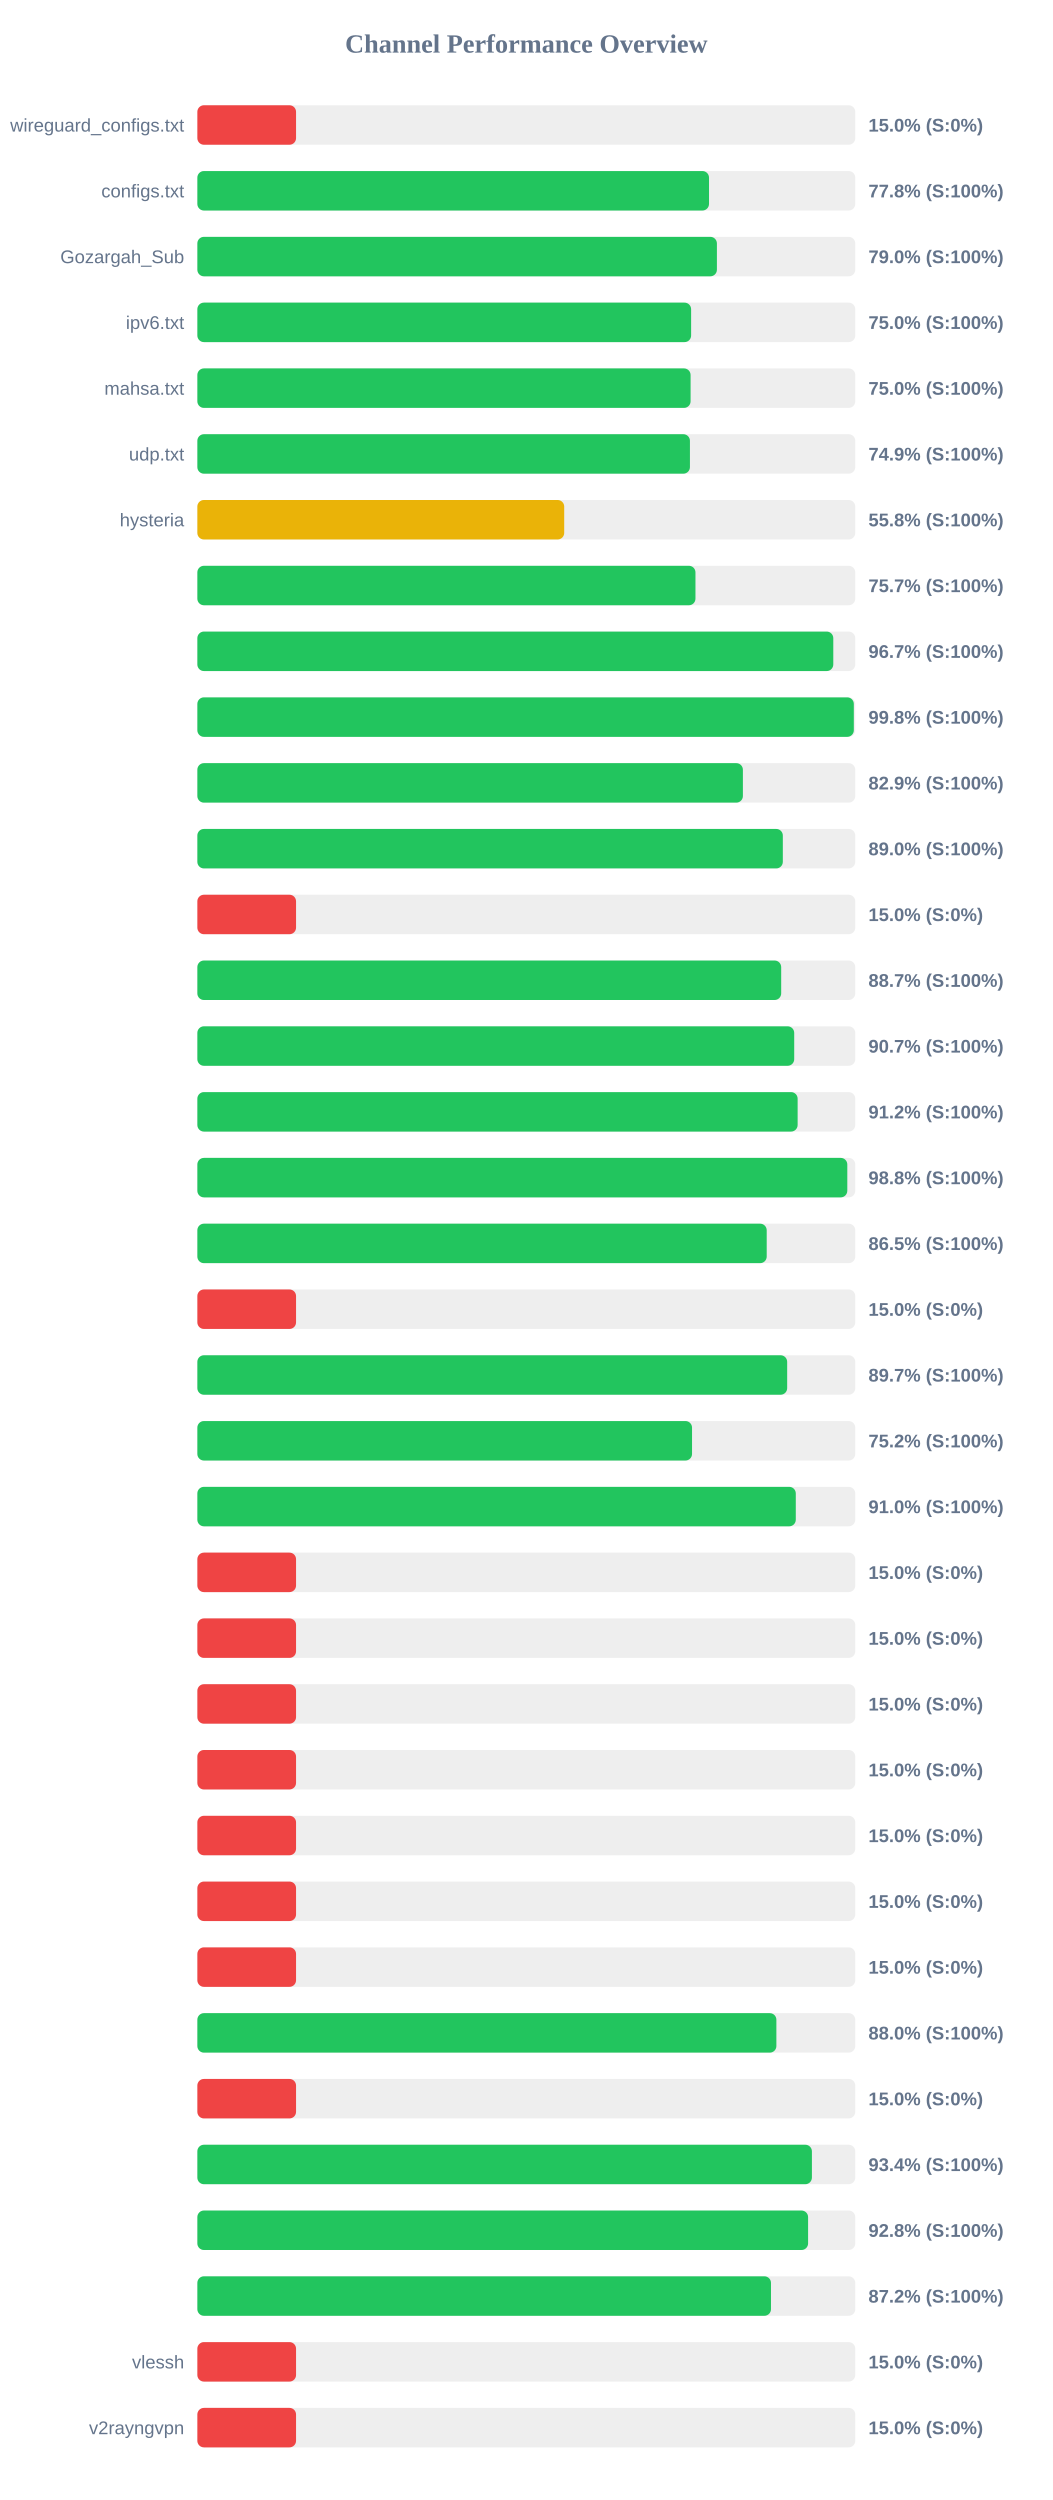
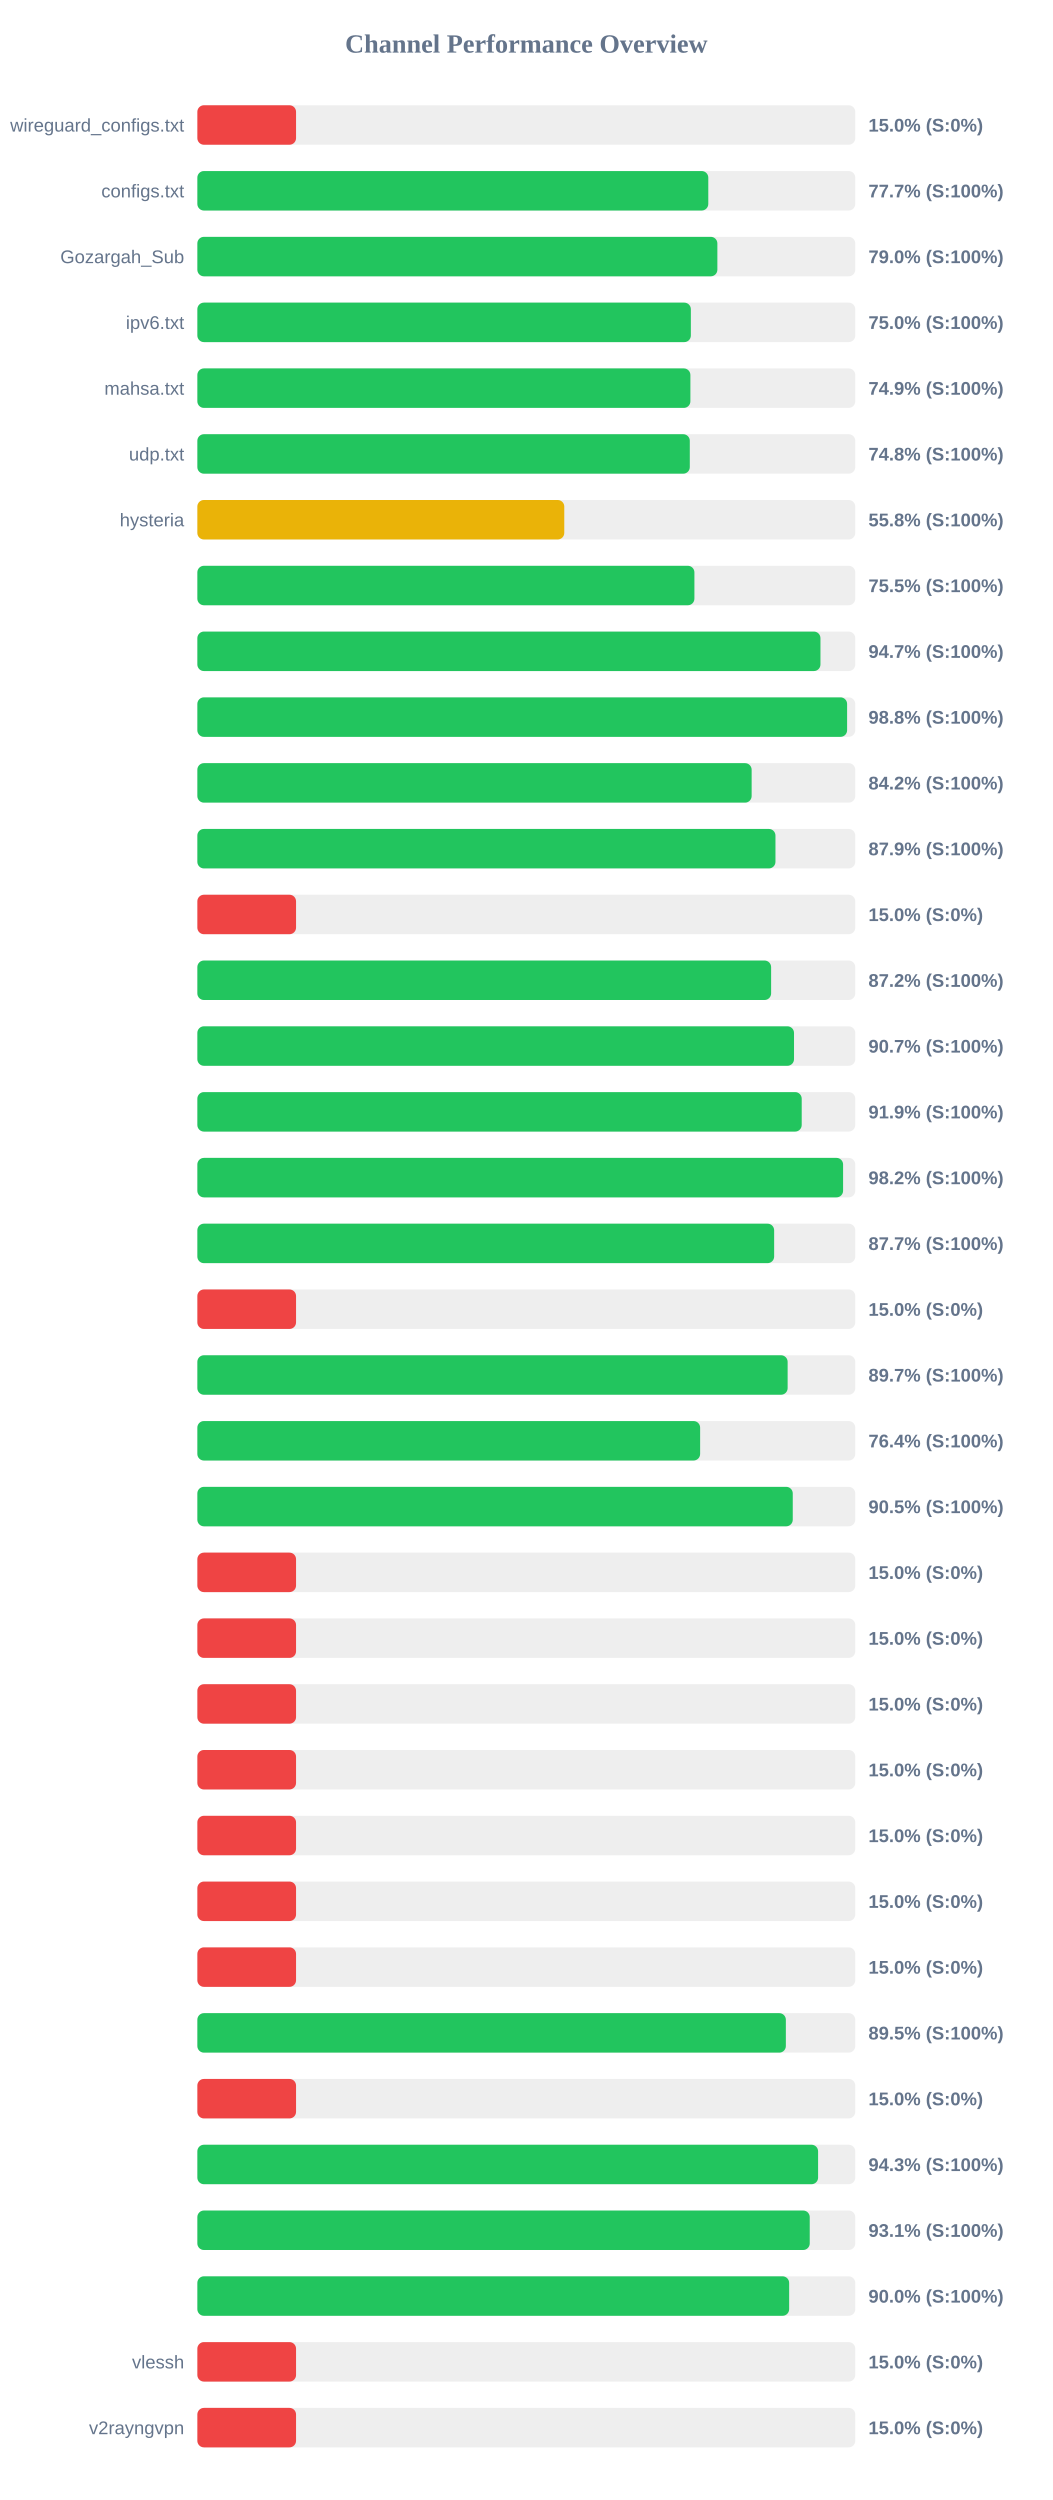
<svg xmlns="http://www.w3.org/2000/svg" width="800" height="1900" version="1.1">
  <style>
        .row { font: 14px Arial; fill: #64748b; }
        .score { font: bold 14px Arial; fill: #64748b; }
    </style>
  <text x="400" y="40" text-anchor="middle" font-size="20px" font-weight="bold" fill="#64748b">Channel Performance Overview</text>
  <rect x="150" y="80" width="500" height="30" fill="#eee" rx="5" />
  <rect x="150" y="80" width="75.0" height="30" fill="#ef4444" rx="5" />
  <text x="140" y="100" text-anchor="end" class="row">wireguard_configs.txt</text>
  <text x="660" y="100" text-anchor="start" class="score">15.0% (S:0%)</text>
  <rect x="150" y="130" width="500" height="30" fill="#eee" rx="5" />
-   <rect x="150" y="130" width="388.85" height="30" fill="#22c55e" rx="5" />
+   <rect x="150" y="130" width="388.3" height="30" fill="#22c55e" rx="5" />
  <text x="140" y="150" text-anchor="end" class="row">configs.txt</text>
-   <text x="660" y="150" text-anchor="start" class="score">77.8% (S:100%)</text>
+   <text x="660" y="150" text-anchor="start" class="score">77.7% (S:100%)</text>
  <rect x="150" y="180" width="500" height="30" fill="#eee" rx="5" />
-   <rect x="150" y="180" width="394.85" height="30" fill="#22c55e" rx="5" />
+   <rect x="150" y="180" width="395.2" height="30" fill="#22c55e" rx="5" />
  <text x="140" y="200" text-anchor="end" class="row">Gozargah_Sub</text>
  <text x="660" y="200" text-anchor="start" class="score">79.0% (S:100%)</text>
  <rect x="150" y="230" width="500" height="30" fill="#eee" rx="5" />
-   <rect x="150" y="230" width="375.25" height="30" fill="#22c55e" rx="5" />
+   <rect x="150" y="230" width="375.05" height="30" fill="#22c55e" rx="5" />
  <text x="140" y="250" text-anchor="end" class="row">ipv6.txt</text>
  <text x="660" y="250" text-anchor="start" class="score">75.0% (S:100%)</text>
  <rect x="150" y="280" width="500" height="30" fill="#eee" rx="5" />
-   <rect x="150" y="280" width="374.85" height="30" fill="#22c55e" rx="5" />
+   <rect x="150" y="280" width="374.7" height="30" fill="#22c55e" rx="5" />
  <text x="140" y="300" text-anchor="end" class="row">mahsa.txt</text>
-   <text x="660" y="300" text-anchor="start" class="score">75.0% (S:100%)</text>
+   <text x="660" y="300" text-anchor="start" class="score">74.9% (S:100%)</text>
  <rect x="150" y="330" width="500" height="30" fill="#eee" rx="5" />
-   <rect x="150" y="330" width="374.35" height="30" fill="#22c55e" rx="5" />
+   <rect x="150" y="330" width="374.25" height="30" fill="#22c55e" rx="5" />
  <text x="140" y="350" text-anchor="end" class="row">udp.txt</text>
-   <text x="660" y="350" text-anchor="start" class="score">74.9% (S:100%)</text>
+   <text x="660" y="350" text-anchor="start" class="score">74.8% (S:100%)</text>
  <rect x="150" y="380" width="500" height="30" fill="#eee" rx="5" />
-   <rect x="150" y="380" width="278.8" height="30" fill="#eab308" rx="5" />
+   <rect x="150" y="380" width="278.85" height="30" fill="#eab308" rx="5" />
  <text x="140" y="400" text-anchor="end" class="row">hysteria</text>
  <text x="660" y="400" text-anchor="start" class="score">55.8% (S:100%)</text>
  <rect x="150" y="430" width="500" height="30" fill="#eee" rx="5" />
-   <rect x="150" y="430" width="378.55" height="30" fill="#22c55e" rx="5" />
+   <rect x="150" y="430" width="377.75" height="30" fill="#22c55e" rx="5" />
  <text x="140" y="450" text-anchor="end" class="row" />
-   <text x="660" y="450" text-anchor="start" class="score">75.7% (S:100%)</text>
+   <text x="660" y="450" text-anchor="start" class="score">75.5% (S:100%)</text>
  <rect x="150" y="480" width="500" height="30" fill="#eee" rx="5" />
-   <rect x="150" y="480" width="483.3" height="30" fill="#22c55e" rx="5" />
+   <rect x="150" y="480" width="473.55" height="30" fill="#22c55e" rx="5" />
  <text x="140" y="500" text-anchor="end" class="row" />
-   <text x="660" y="500" text-anchor="start" class="score">96.7% (S:100%)</text>
+   <text x="660" y="500" text-anchor="start" class="score">94.7% (S:100%)</text>
  <rect x="150" y="530" width="500" height="30" fill="#eee" rx="5" />
-   <rect x="150" y="530" width="498.9" height="30" fill="#22c55e" rx="5" />
+   <rect x="150" y="530" width="493.8" height="30" fill="#22c55e" rx="5" />
  <text x="140" y="550" text-anchor="end" class="row" />
-   <text x="660" y="550" text-anchor="start" class="score">99.8% (S:100%)</text>
+   <text x="660" y="550" text-anchor="start" class="score">98.8% (S:100%)</text>
  <rect x="150" y="580" width="500" height="30" fill="#eee" rx="5" />
-   <rect x="150" y="580" width="414.6" height="30" fill="#22c55e" rx="5" />
+   <rect x="150" y="580" width="421.25" height="30" fill="#22c55e" rx="5" />
  <text x="140" y="600" text-anchor="end" class="row" />
-   <text x="660" y="600" text-anchor="start" class="score">82.9% (S:100%)</text>
+   <text x="660" y="600" text-anchor="start" class="score">84.2% (S:100%)</text>
  <rect x="150" y="630" width="500" height="30" fill="#eee" rx="5" />
-   <rect x="150" y="630" width="444.95" height="30" fill="#22c55e" rx="5" />
+   <rect x="150" y="630" width="439.35" height="30" fill="#22c55e" rx="5" />
  <text x="140" y="650" text-anchor="end" class="row" />
-   <text x="660" y="650" text-anchor="start" class="score">89.0% (S:100%)</text>
+   <text x="660" y="650" text-anchor="start" class="score">87.9% (S:100%)</text>
  <rect x="150" y="680" width="500" height="30" fill="#eee" rx="5" />
  <rect x="150" y="680" width="75.0" height="30" fill="#ef4444" rx="5" />
  <text x="140" y="700" text-anchor="end" class="row" />
  <text x="660" y="700" text-anchor="start" class="score">15.0% (S:0%)</text>
  <rect x="150" y="730" width="500" height="30" fill="#eee" rx="5" />
-   <rect x="150" y="730" width="443.7" height="30" fill="#22c55e" rx="5" />
+   <rect x="150" y="730" width="436.05" height="30" fill="#22c55e" rx="5" />
  <text x="140" y="750" text-anchor="end" class="row" />
-   <text x="660" y="750" text-anchor="start" class="score">88.7% (S:100%)</text>
+   <text x="660" y="750" text-anchor="start" class="score">87.2% (S:100%)</text>
  <rect x="150" y="780" width="500" height="30" fill="#eee" rx="5" />
-   <rect x="150" y="780" width="453.6" height="30" fill="#22c55e" rx="5" />
+   <rect x="150" y="780" width="453.45" height="30" fill="#22c55e" rx="5" />
  <text x="140" y="800" text-anchor="end" class="row" />
  <text x="660" y="800" text-anchor="start" class="score">90.7% (S:100%)</text>
  <rect x="150" y="830" width="500" height="30" fill="#eee" rx="5" />
-   <rect x="150" y="830" width="456.2" height="30" fill="#22c55e" rx="5" />
+   <rect x="150" y="830" width="459.3" height="30" fill="#22c55e" rx="5" />
  <text x="140" y="850" text-anchor="end" class="row" />
-   <text x="660" y="850" text-anchor="start" class="score">91.2% (S:100%)</text>
+   <text x="660" y="850" text-anchor="start" class="score">91.9% (S:100%)</text>
  <rect x="150" y="880" width="500" height="30" fill="#eee" rx="5" />
-   <rect x="150" y="880" width="493.95" height="30" fill="#22c55e" rx="5" />
+   <rect x="150" y="880" width="490.75" height="30" fill="#22c55e" rx="5" />
  <text x="140" y="900" text-anchor="end" class="row" />
-   <text x="660" y="900" text-anchor="start" class="score">98.8% (S:100%)</text>
+   <text x="660" y="900" text-anchor="start" class="score">98.2% (S:100%)</text>
  <rect x="150" y="930" width="500" height="30" fill="#eee" rx="5" />
-   <rect x="150" y="930" width="432.7" height="30" fill="#22c55e" rx="5" />
+   <rect x="150" y="930" width="438.35" height="30" fill="#22c55e" rx="5" />
  <text x="140" y="950" text-anchor="end" class="row" />
-   <text x="660" y="950" text-anchor="start" class="score">86.5% (S:100%)</text>
+   <text x="660" y="950" text-anchor="start" class="score">87.7% (S:100%)</text>
  <rect x="150" y="980" width="500" height="30" fill="#eee" rx="5" />
  <rect x="150" y="980" width="75.0" height="30" fill="#ef4444" rx="5" />
  <text x="140" y="1000" text-anchor="end" class="row" />
  <text x="660" y="1000" text-anchor="start" class="score">15.0% (S:0%)</text>
  <rect x="150" y="1030" width="500" height="30" fill="#eee" rx="5" />
-   <rect x="150" y="1030" width="448.25" height="30" fill="#22c55e" rx="5" />
+   <rect x="150" y="1030" width="448.6" height="30" fill="#22c55e" rx="5" />
  <text x="140" y="1050" text-anchor="end" class="row" />
  <text x="660" y="1050" text-anchor="start" class="score">89.7% (S:100%)</text>
  <rect x="150" y="1080" width="500" height="30" fill="#eee" rx="5" />
-   <rect x="150" y="1080" width="375.95" height="30" fill="#22c55e" rx="5" />
+   <rect x="150" y="1080" width="382.1" height="30" fill="#22c55e" rx="5" />
  <text x="140" y="1100" text-anchor="end" class="row" />
-   <text x="660" y="1100" text-anchor="start" class="score">75.2% (S:100%)</text>
+   <text x="660" y="1100" text-anchor="start" class="score">76.4% (S:100%)</text>
  <rect x="150" y="1130" width="500" height="30" fill="#eee" rx="5" />
-   <rect x="150" y="1130" width="454.8" height="30" fill="#22c55e" rx="5" />
+   <rect x="150" y="1130" width="452.5" height="30" fill="#22c55e" rx="5" />
  <text x="140" y="1150" text-anchor="end" class="row" />
-   <text x="660" y="1150" text-anchor="start" class="score">91.0% (S:100%)</text>
+   <text x="660" y="1150" text-anchor="start" class="score">90.5% (S:100%)</text>
  <rect x="150" y="1180" width="500" height="30" fill="#eee" rx="5" />
  <rect x="150" y="1180" width="75.0" height="30" fill="#ef4444" rx="5" />
  <text x="140" y="1200" text-anchor="end" class="row" />
  <text x="660" y="1200" text-anchor="start" class="score">15.0% (S:0%)</text>
  <rect x="150" y="1230" width="500" height="30" fill="#eee" rx="5" />
  <rect x="150" y="1230" width="75.0" height="30" fill="#ef4444" rx="5" />
  <text x="140" y="1250" text-anchor="end" class="row" />
  <text x="660" y="1250" text-anchor="start" class="score">15.0% (S:0%)</text>
  <rect x="150" y="1280" width="500" height="30" fill="#eee" rx="5" />
  <rect x="150" y="1280" width="75.0" height="30" fill="#ef4444" rx="5" />
  <text x="140" y="1300" text-anchor="end" class="row" />
  <text x="660" y="1300" text-anchor="start" class="score">15.0% (S:0%)</text>
  <rect x="150" y="1330" width="500" height="30" fill="#eee" rx="5" />
  <rect x="150" y="1330" width="75.0" height="30" fill="#ef4444" rx="5" />
  <text x="140" y="1350" text-anchor="end" class="row" />
  <text x="660" y="1350" text-anchor="start" class="score">15.0% (S:0%)</text>
  <rect x="150" y="1380" width="500" height="30" fill="#eee" rx="5" />
  <rect x="150" y="1380" width="75.0" height="30" fill="#ef4444" rx="5" />
  <text x="140" y="1400" text-anchor="end" class="row" />
  <text x="660" y="1400" text-anchor="start" class="score">15.0% (S:0%)</text>
  <rect x="150" y="1430" width="500" height="30" fill="#eee" rx="5" />
  <rect x="150" y="1430" width="75.0" height="30" fill="#ef4444" rx="5" />
  <text x="140" y="1450" text-anchor="end" class="row" />
  <text x="660" y="1450" text-anchor="start" class="score">15.0% (S:0%)</text>
  <rect x="150" y="1480" width="500" height="30" fill="#eee" rx="5" />
  <rect x="150" y="1480" width="75.0" height="30" fill="#ef4444" rx="5" />
  <text x="140" y="1500" text-anchor="end" class="row" />
  <text x="660" y="1500" text-anchor="start" class="score">15.0% (S:0%)</text>
  <rect x="150" y="1530" width="500" height="30" fill="#eee" rx="5" />
-   <rect x="150" y="1530" width="440.05" height="30" fill="#22c55e" rx="5" />
+   <rect x="150" y="1530" width="447.25" height="30" fill="#22c55e" rx="5" />
  <text x="140" y="1550" text-anchor="end" class="row" />
-   <text x="660" y="1550" text-anchor="start" class="score">88.0% (S:100%)</text>
+   <text x="660" y="1550" text-anchor="start" class="score">89.5% (S:100%)</text>
  <rect x="150" y="1580" width="500" height="30" fill="#eee" rx="5" />
  <rect x="150" y="1580" width="75.0" height="30" fill="#ef4444" rx="5" />
  <text x="140" y="1600" text-anchor="end" class="row" />
  <text x="660" y="1600" text-anchor="start" class="score">15.0% (S:0%)</text>
  <rect x="150" y="1630" width="500" height="30" fill="#eee" rx="5" />
-   <rect x="150" y="1630" width="467.05" height="30" fill="#22c55e" rx="5" />
+   <rect x="150" y="1630" width="471.75" height="30" fill="#22c55e" rx="5" />
  <text x="140" y="1650" text-anchor="end" class="row" />
-   <text x="660" y="1650" text-anchor="start" class="score">93.4% (S:100%)</text>
+   <text x="660" y="1650" text-anchor="start" class="score">94.3% (S:100%)</text>
  <rect x="150" y="1680" width="500" height="30" fill="#eee" rx="5" />
-   <rect x="150" y="1680" width="464.15" height="30" fill="#22c55e" rx="5" />
+   <rect x="150" y="1680" width="465.4" height="30" fill="#22c55e" rx="5" />
  <text x="140" y="1700" text-anchor="end" class="row" />
-   <text x="660" y="1700" text-anchor="start" class="score">92.8% (S:100%)</text>
+   <text x="660" y="1700" text-anchor="start" class="score">93.1% (S:100%)</text>
  <rect x="150" y="1730" width="500" height="30" fill="#eee" rx="5" />
-   <rect x="150" y="1730" width="435.95" height="30" fill="#22c55e" rx="5" />
+   <rect x="150" y="1730" width="449.75" height="30" fill="#22c55e" rx="5" />
  <text x="140" y="1750" text-anchor="end" class="row" />
-   <text x="660" y="1750" text-anchor="start" class="score">87.2% (S:100%)</text>
+   <text x="660" y="1750" text-anchor="start" class="score">90.0% (S:100%)</text>
  <rect x="150" y="1780" width="500" height="30" fill="#eee" rx="5" />
  <rect x="150" y="1780" width="75.0" height="30" fill="#ef4444" rx="5" />
  <text x="140" y="1800" text-anchor="end" class="row">vlessh</text>
  <text x="660" y="1800" text-anchor="start" class="score">15.0% (S:0%)</text>
  <rect x="150" y="1830" width="500" height="30" fill="#eee" rx="5" />
  <rect x="150" y="1830" width="75.0" height="30" fill="#ef4444" rx="5" />
  <text x="140" y="1850" text-anchor="end" class="row">v2rayngvpn</text>
  <text x="660" y="1850" text-anchor="start" class="score">15.0% (S:0%)</text>
</svg>
